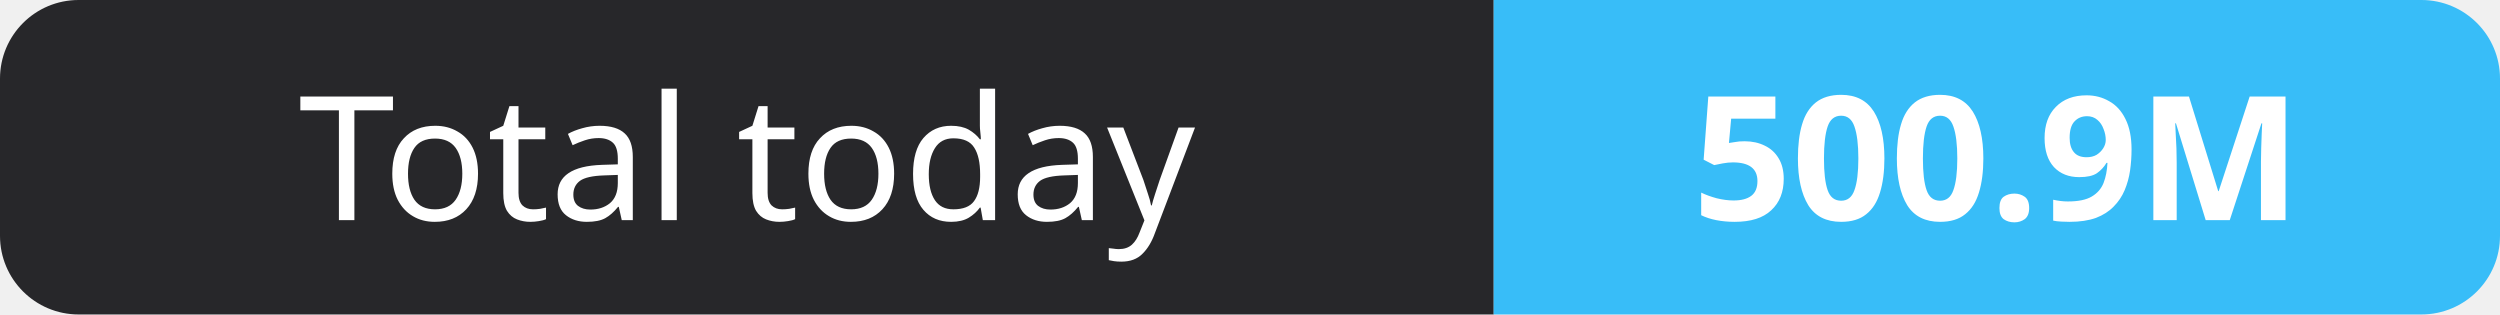
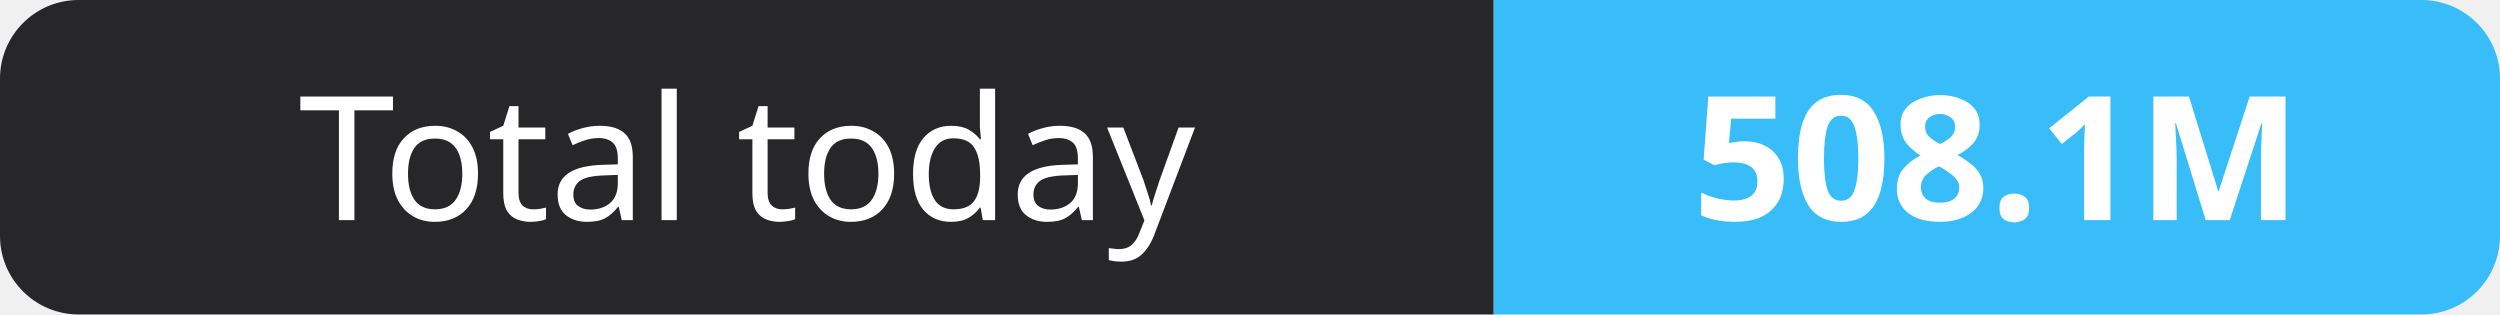
- <svg xmlns="http://www.w3.org/2000/svg" width="159" height="20" role="img" aria-label="Total today: 500.9M">
+ <svg xmlns="http://www.w3.org/2000/svg" width="159" height="20" role="img" aria-label="Total today: 508.1M">
  <clipPath id="r">
    <rect width="159" height="20" rx="5" fill="#fff" />
  </clipPath>
  <g clip-path="url(#r)">
    <rect width="95" height="20" fill="#27272a" />
    <rect x="95" width="64" height="20" fill="#38bdf8" />
  </g>
  <g fill="#fff" text-anchor="middle" font-family="Verdana,Geneva,sans-serif" font-size="11">
    <text x="47.5" y="14">Total today</text>
-     <text x="127.0" y="14" font-weight="700">500.9M</text>
+     <text x="127.0" y="14" font-weight="700">508.1M</text>
  </g>
</svg>
